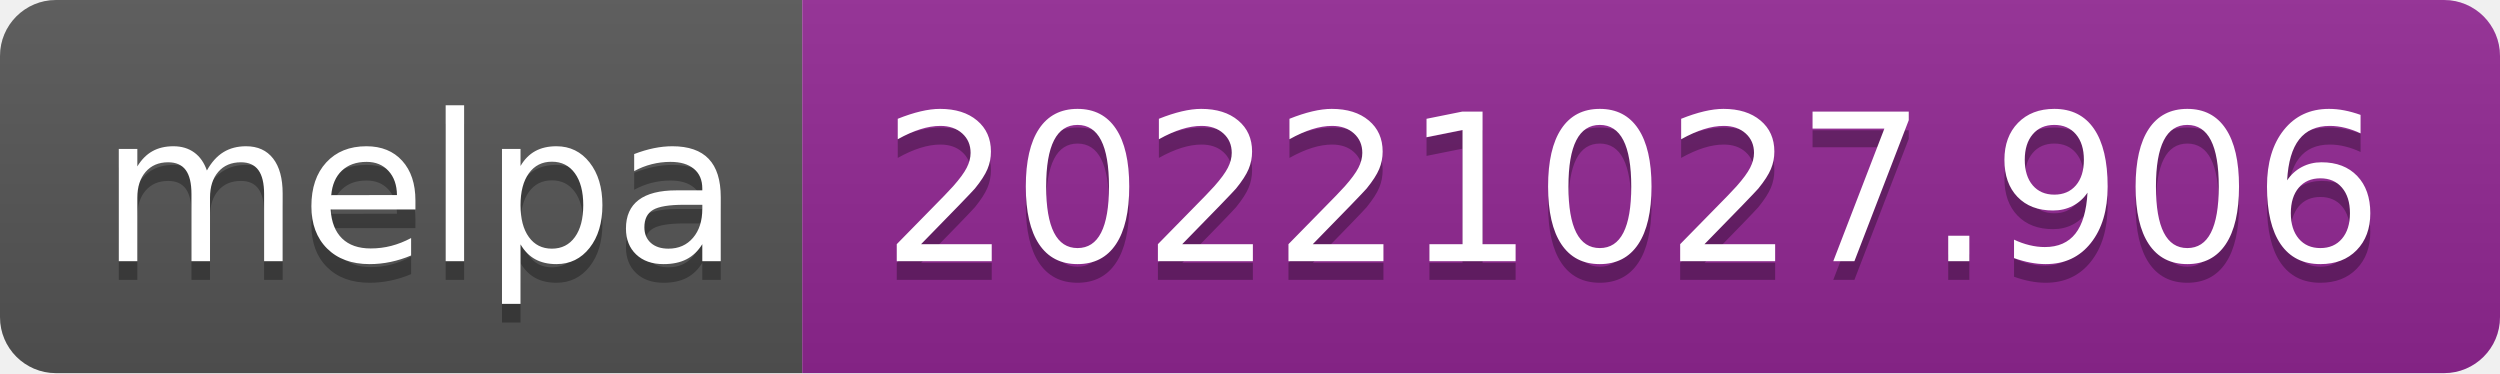
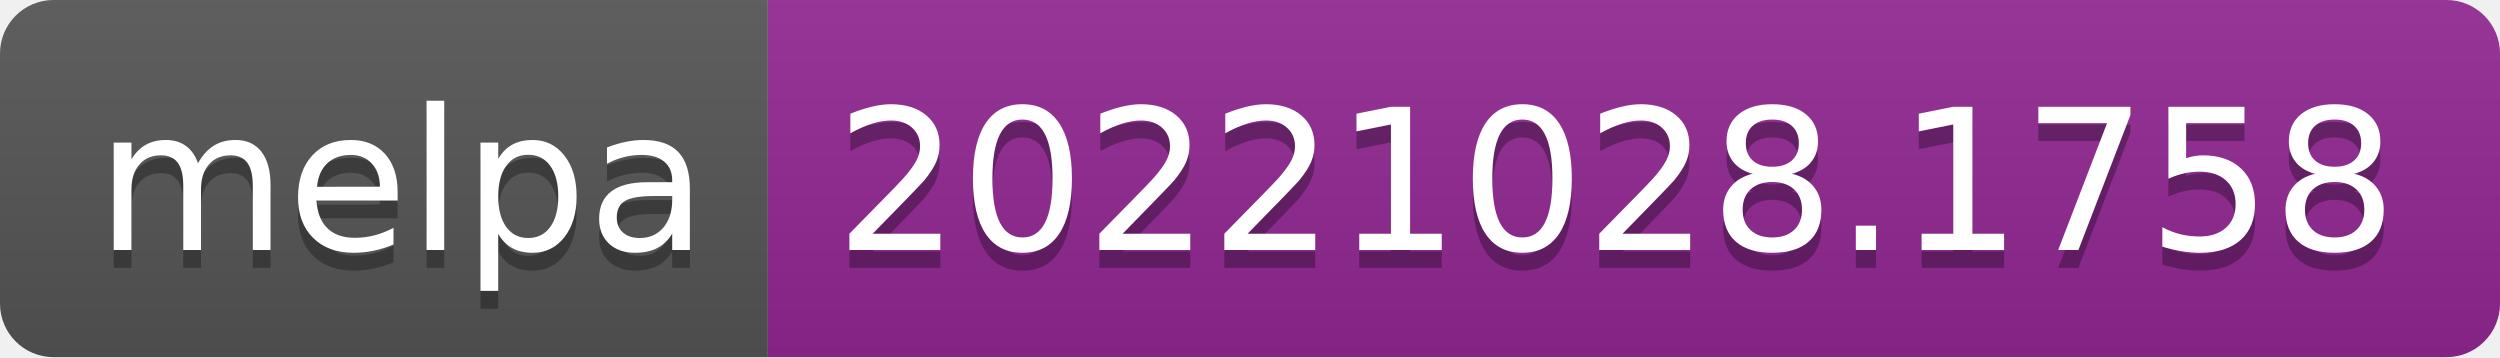
- <svg xmlns="http://www.w3.org/2000/svg" width="134" height="20" role="img" aria-label="melpa: 20221027.906">
+ <svg xmlns="http://www.w3.org/2000/svg" width="140" height="20" role="img" aria-label="melpa: 20221028.1758">
  <linearGradient id="s" x2="0" y2="100%">
    <stop offset="0" stop-color="#bbb" stop-opacity=".1" />
    <stop offset="1" stop-opacity=".1" />
  </linearGradient>
  <clipPath id="r">
-     <rect width="134" height="20" rx="3" fill="#fff" />
+     <rect width="140" height="20" rx="3" fill="#fff" />
  </clipPath>
  <g clip-path="url(#r)">
    <rect width="43" height="20" fill="#555" />
-     <rect x="43" width="91" height="20" fill="#922793" />
-     <rect width="134" height="20" fill="url(#s)" />
+     <rect x="43" width="97" height="20" fill="#922793" />
+     <rect width="140" height="20" fill="url(#s)" />
  </g>
  <g fill="#fff" text-anchor="middle" font-family="Verdana,Geneva,DejaVu Sans,sans-serif" text-rendering="geometricPrecision" font-size="110">
    <text aria-hidden="true" x="225" y="150" fill="#010101" fill-opacity=".3" transform="scale(.1)" textLength="330">melpa</text>
    <text x="225" y="140" transform="scale(.1)" fill="#fff" textLength="330">melpa</text>
-     <text aria-hidden="true" x="875" y="150" fill="#010101" fill-opacity=".3" transform="scale(.1)" textLength="810">20221027.906</text>
-     <text x="875" y="140" transform="scale(.1)" fill="#fff" textLength="810">20221027.906</text>
+     <text aria-hidden="true" x="905" y="150" fill="#010101" fill-opacity=".3" transform="scale(.1)" textLength="870">20221028.1758</text>
+     <text x="905" y="140" transform="scale(.1)" fill="#fff" textLength="870">20221028.1758</text>
  </g>
</svg>
